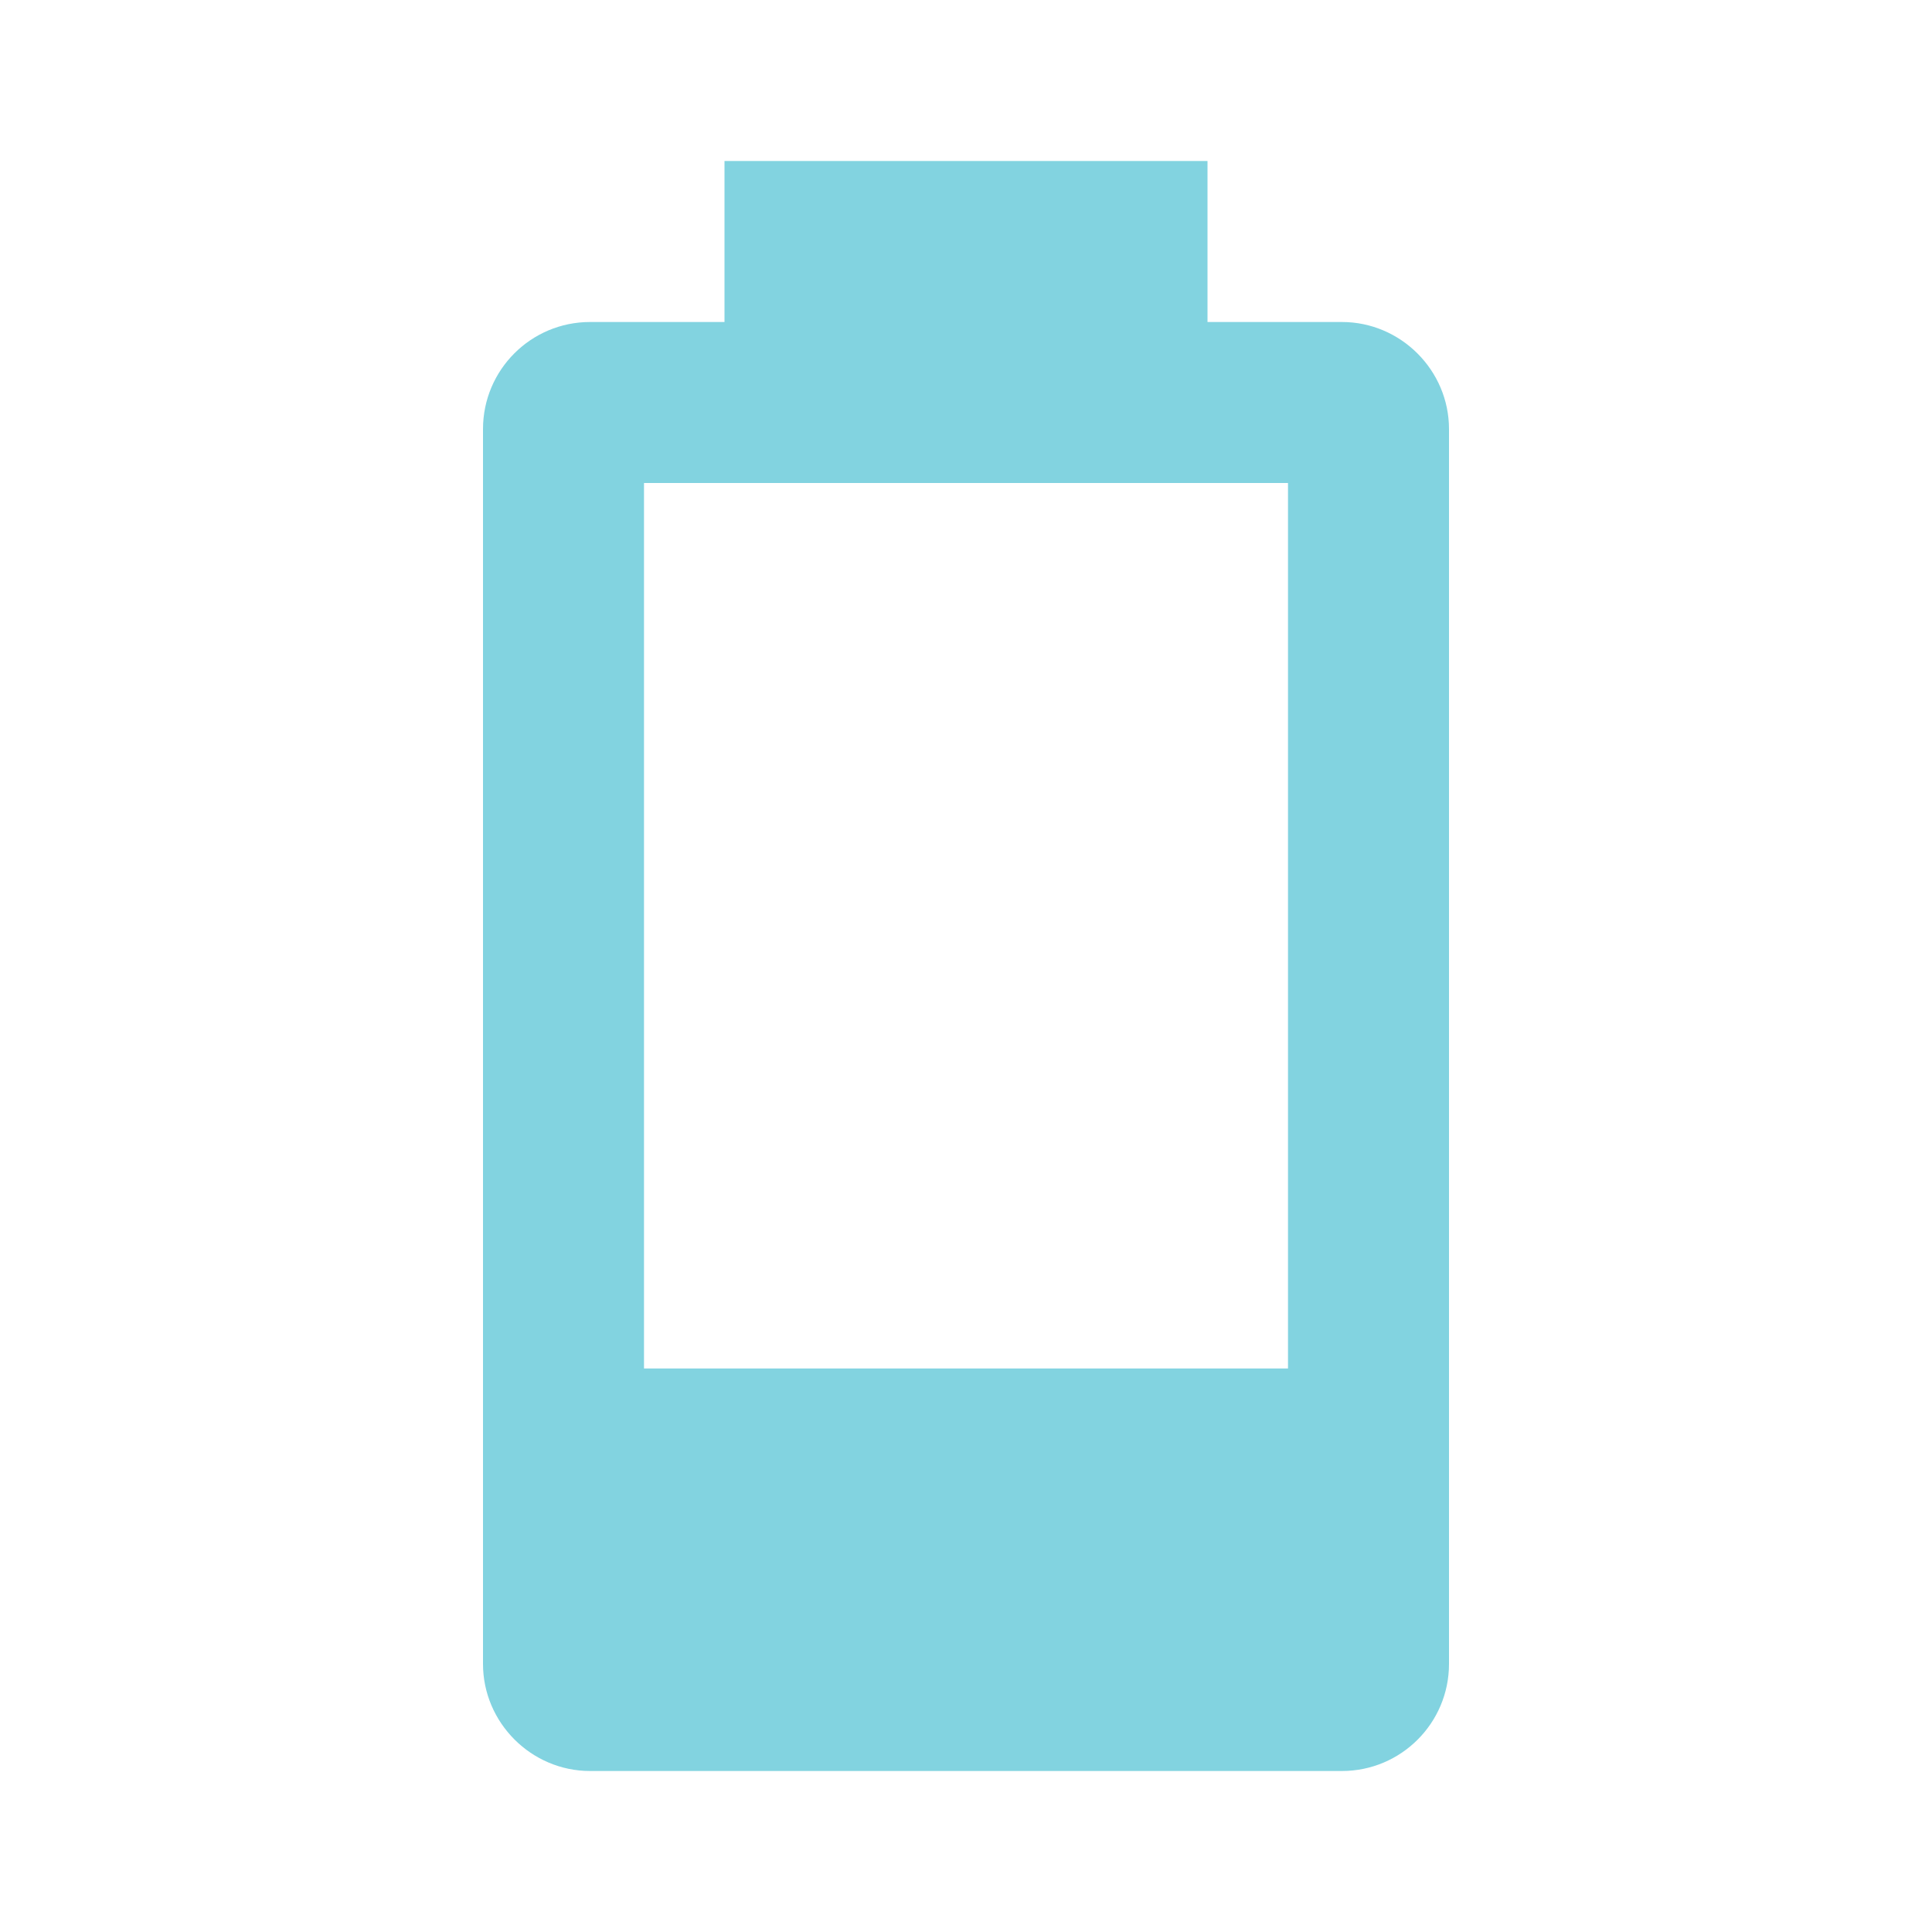
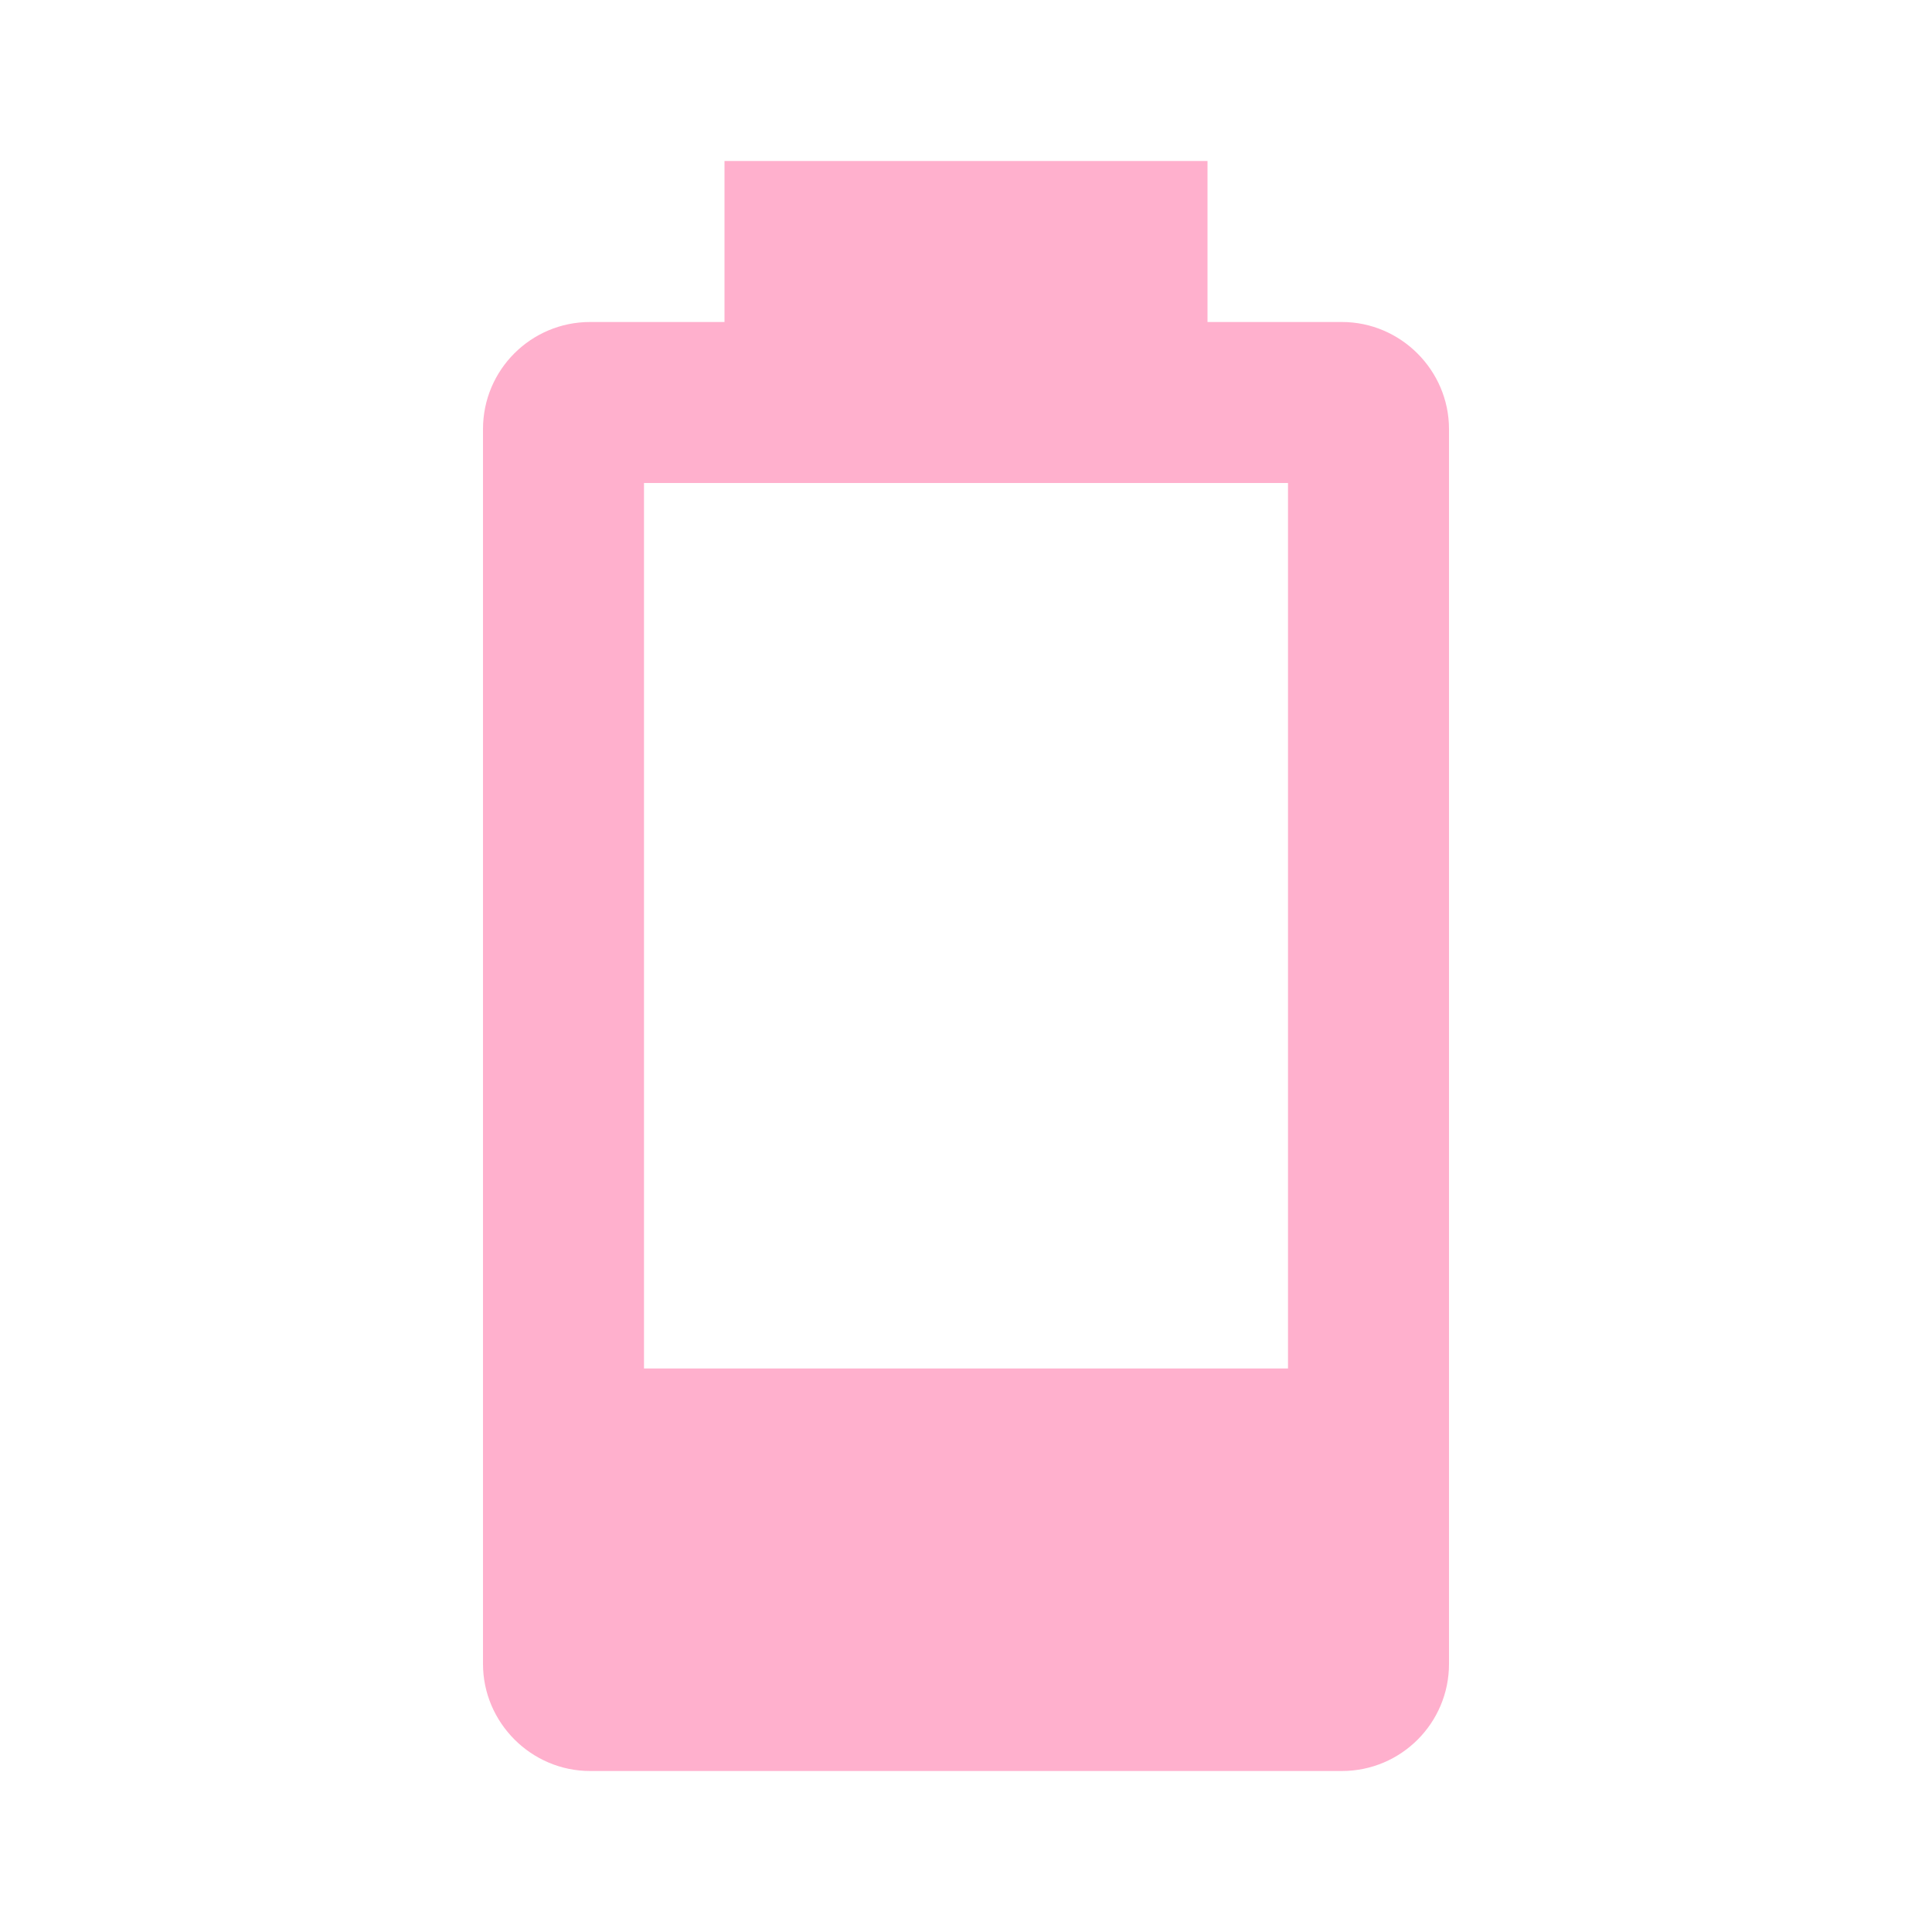
- <svg xmlns="http://www.w3.org/2000/svg" fill="#82D3E0" preserveAspectRatio="xMidYMid meet" id="mdi-battery-20" viewBox="0 0 24 24">
+ <svg xmlns="http://www.w3.org/2000/svg" fill="#FFB0CD" preserveAspectRatio="xMidYMid meet" id="mdi-battery-20" viewBox="0 0 24 24">
  <path d="M16,17H8V6H16M16.67,4H15V2H9V4H7.33A1.33,1.33 0 0,0 6,5.33V20.67C6,21.4 6.6,22 7.33,22H16.67A1.33,1.33 0 0,0 18,20.67V5.33C18,4.6 17.4,4 16.67,4Z" />
</svg>
